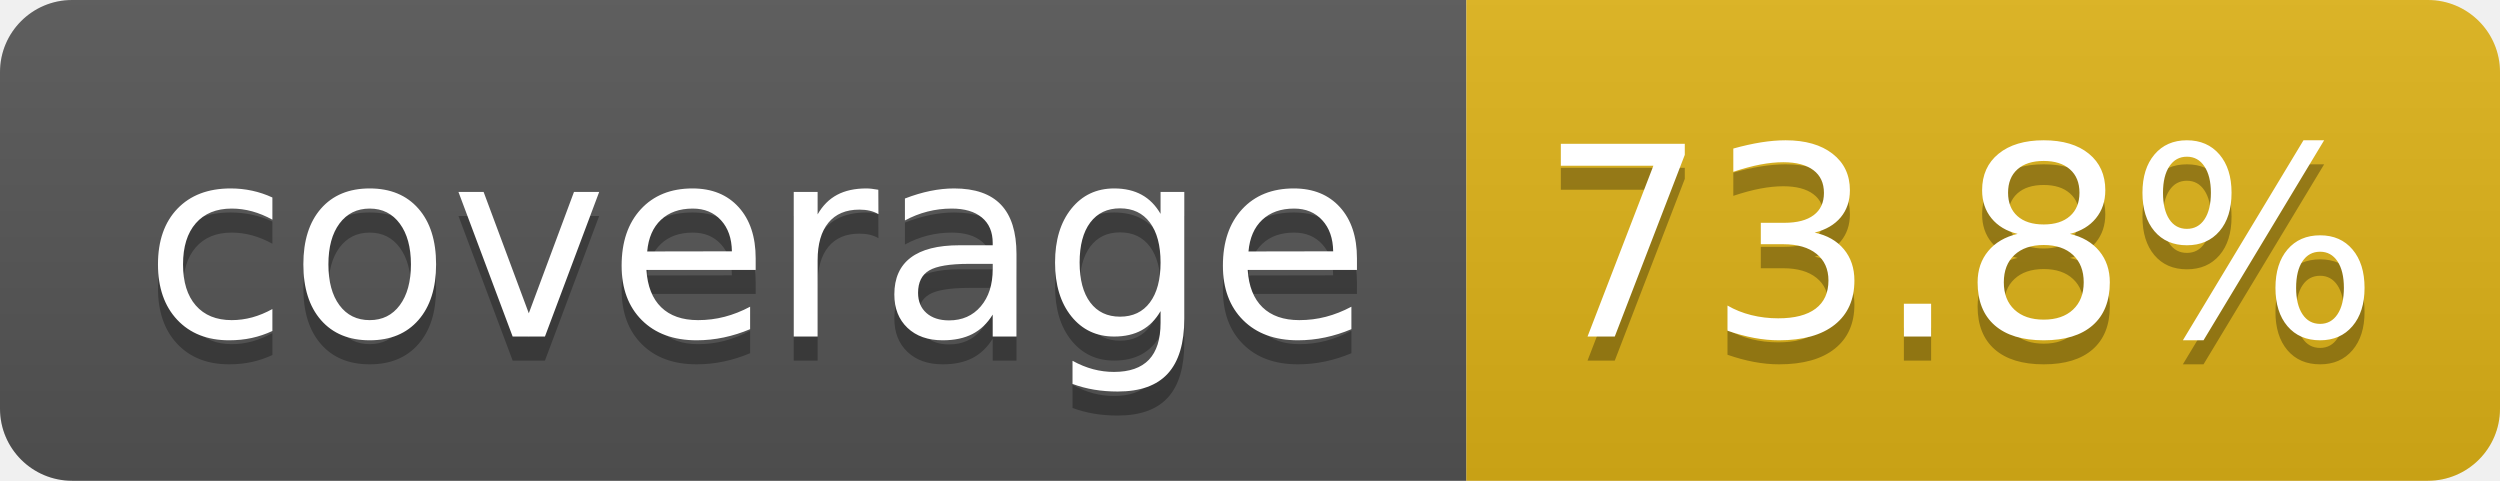
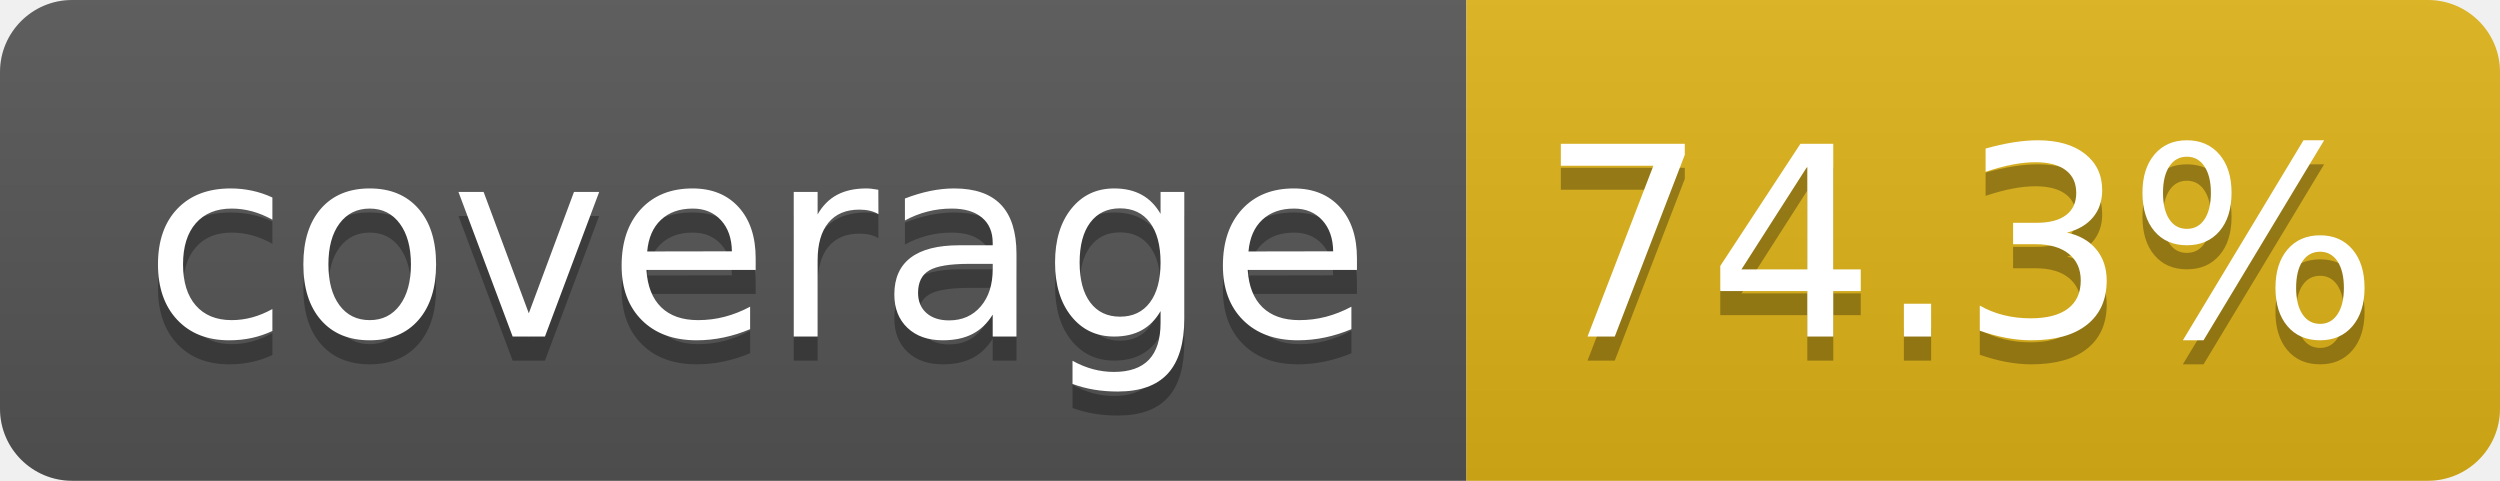
- <svg xmlns="http://www.w3.org/2000/svg" width="104" height="20" role="img" aria-label="coverage: 73.8%">
+ <svg xmlns="http://www.w3.org/2000/svg" width="104" height="20" role="img" aria-label="coverage: 74.3%">
  <linearGradient id="s" x2="0" y2="100%">
    <stop offset="0" stop-color="#bbb" stop-opacity=".1" />
    <stop offset="1" stop-opacity=".1" />
  </linearGradient>
  <clipPath id="r">
    <rect width="104" height="20" rx="3" fill="#fff" />
  </clipPath>
  <g clip-path="url(#r)">
    <rect width="61" height="20" fill="#555" />
    <rect x="61" width="43" height="20" fill="#dfb317" />
    <rect width="104" height="20" fill="url(#s)" />
  </g>
  <g fill="#fff" text-anchor="middle" font-family="Verdana,Geneva,DejaVu Sans,sans-serif" text-rendering="geometricPrecision" font-size="110">
    <text aria-hidden="true" x="315" y="150" fill="#010101" fill-opacity=".3" transform="scale(.1)" textLength="510">coverage</text>
    <text x="315" y="140" transform="scale(.1)" fill="#fff" textLength="510">coverage</text>
-     <text aria-hidden="true" x="815" y="150" fill="#010101" fill-opacity=".3" transform="scale(.1)" textLength="330">73.8%</text>
-     <text x="815" y="140" transform="scale(.1)" fill="#fff" textLength="330">73.8%</text>
+     <text aria-hidden="true" x="815" y="150" fill="#010101" fill-opacity=".3" transform="scale(.1)" textLength="330">74.3%</text>
+     <text x="815" y="140" transform="scale(.1)" fill="#fff" textLength="330">74.3%</text>
  </g>
</svg>
